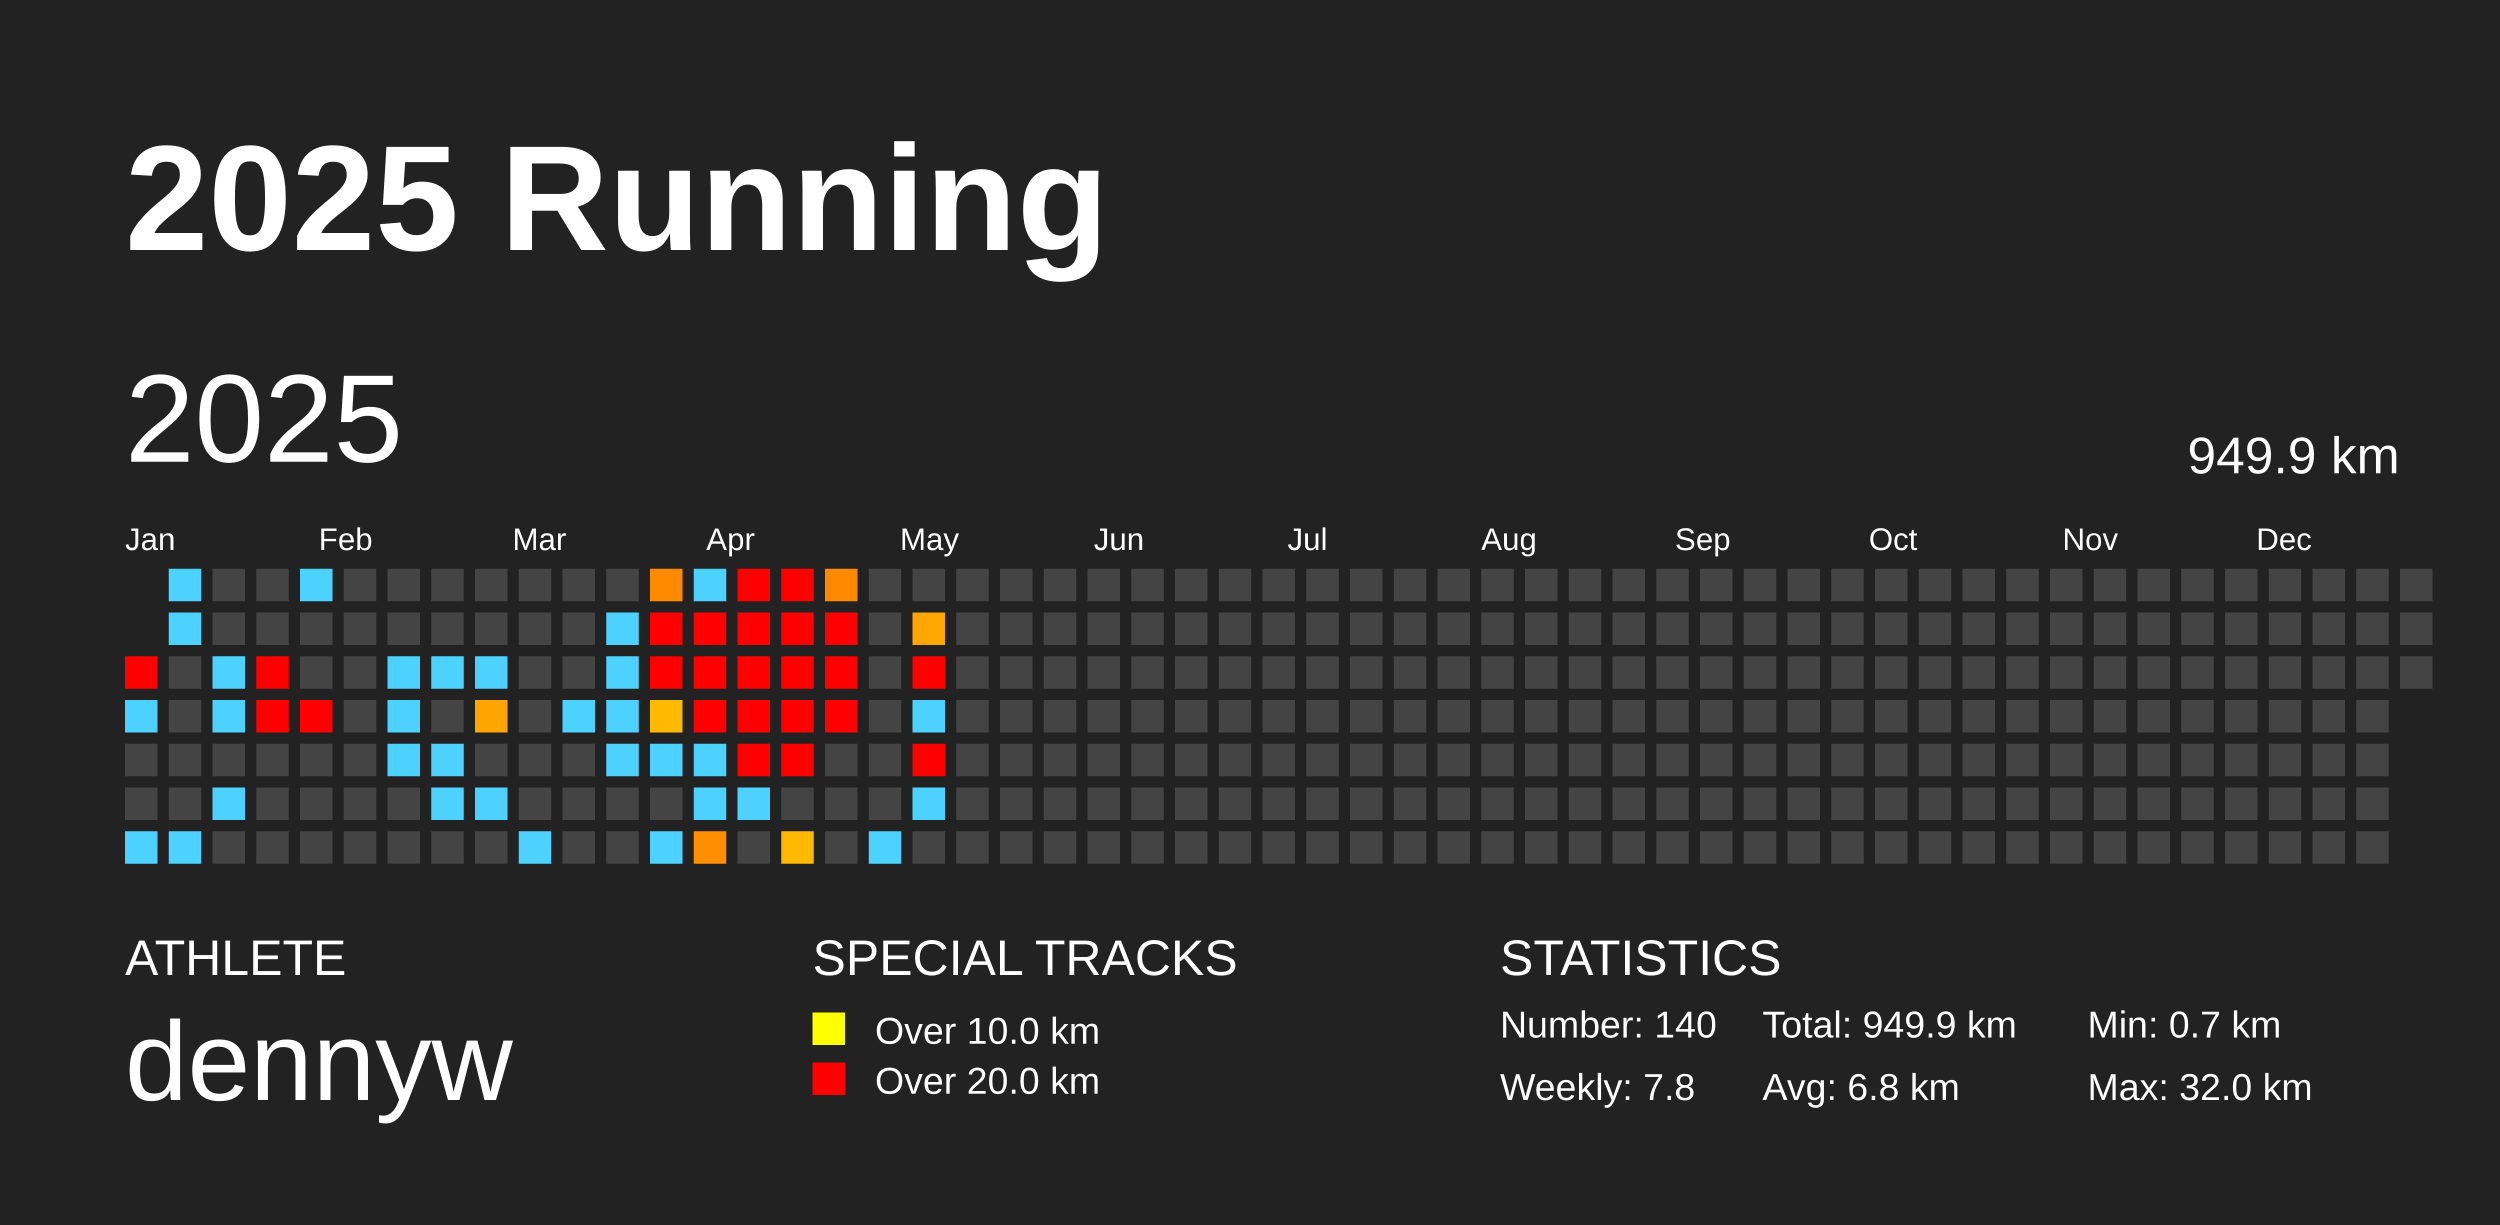
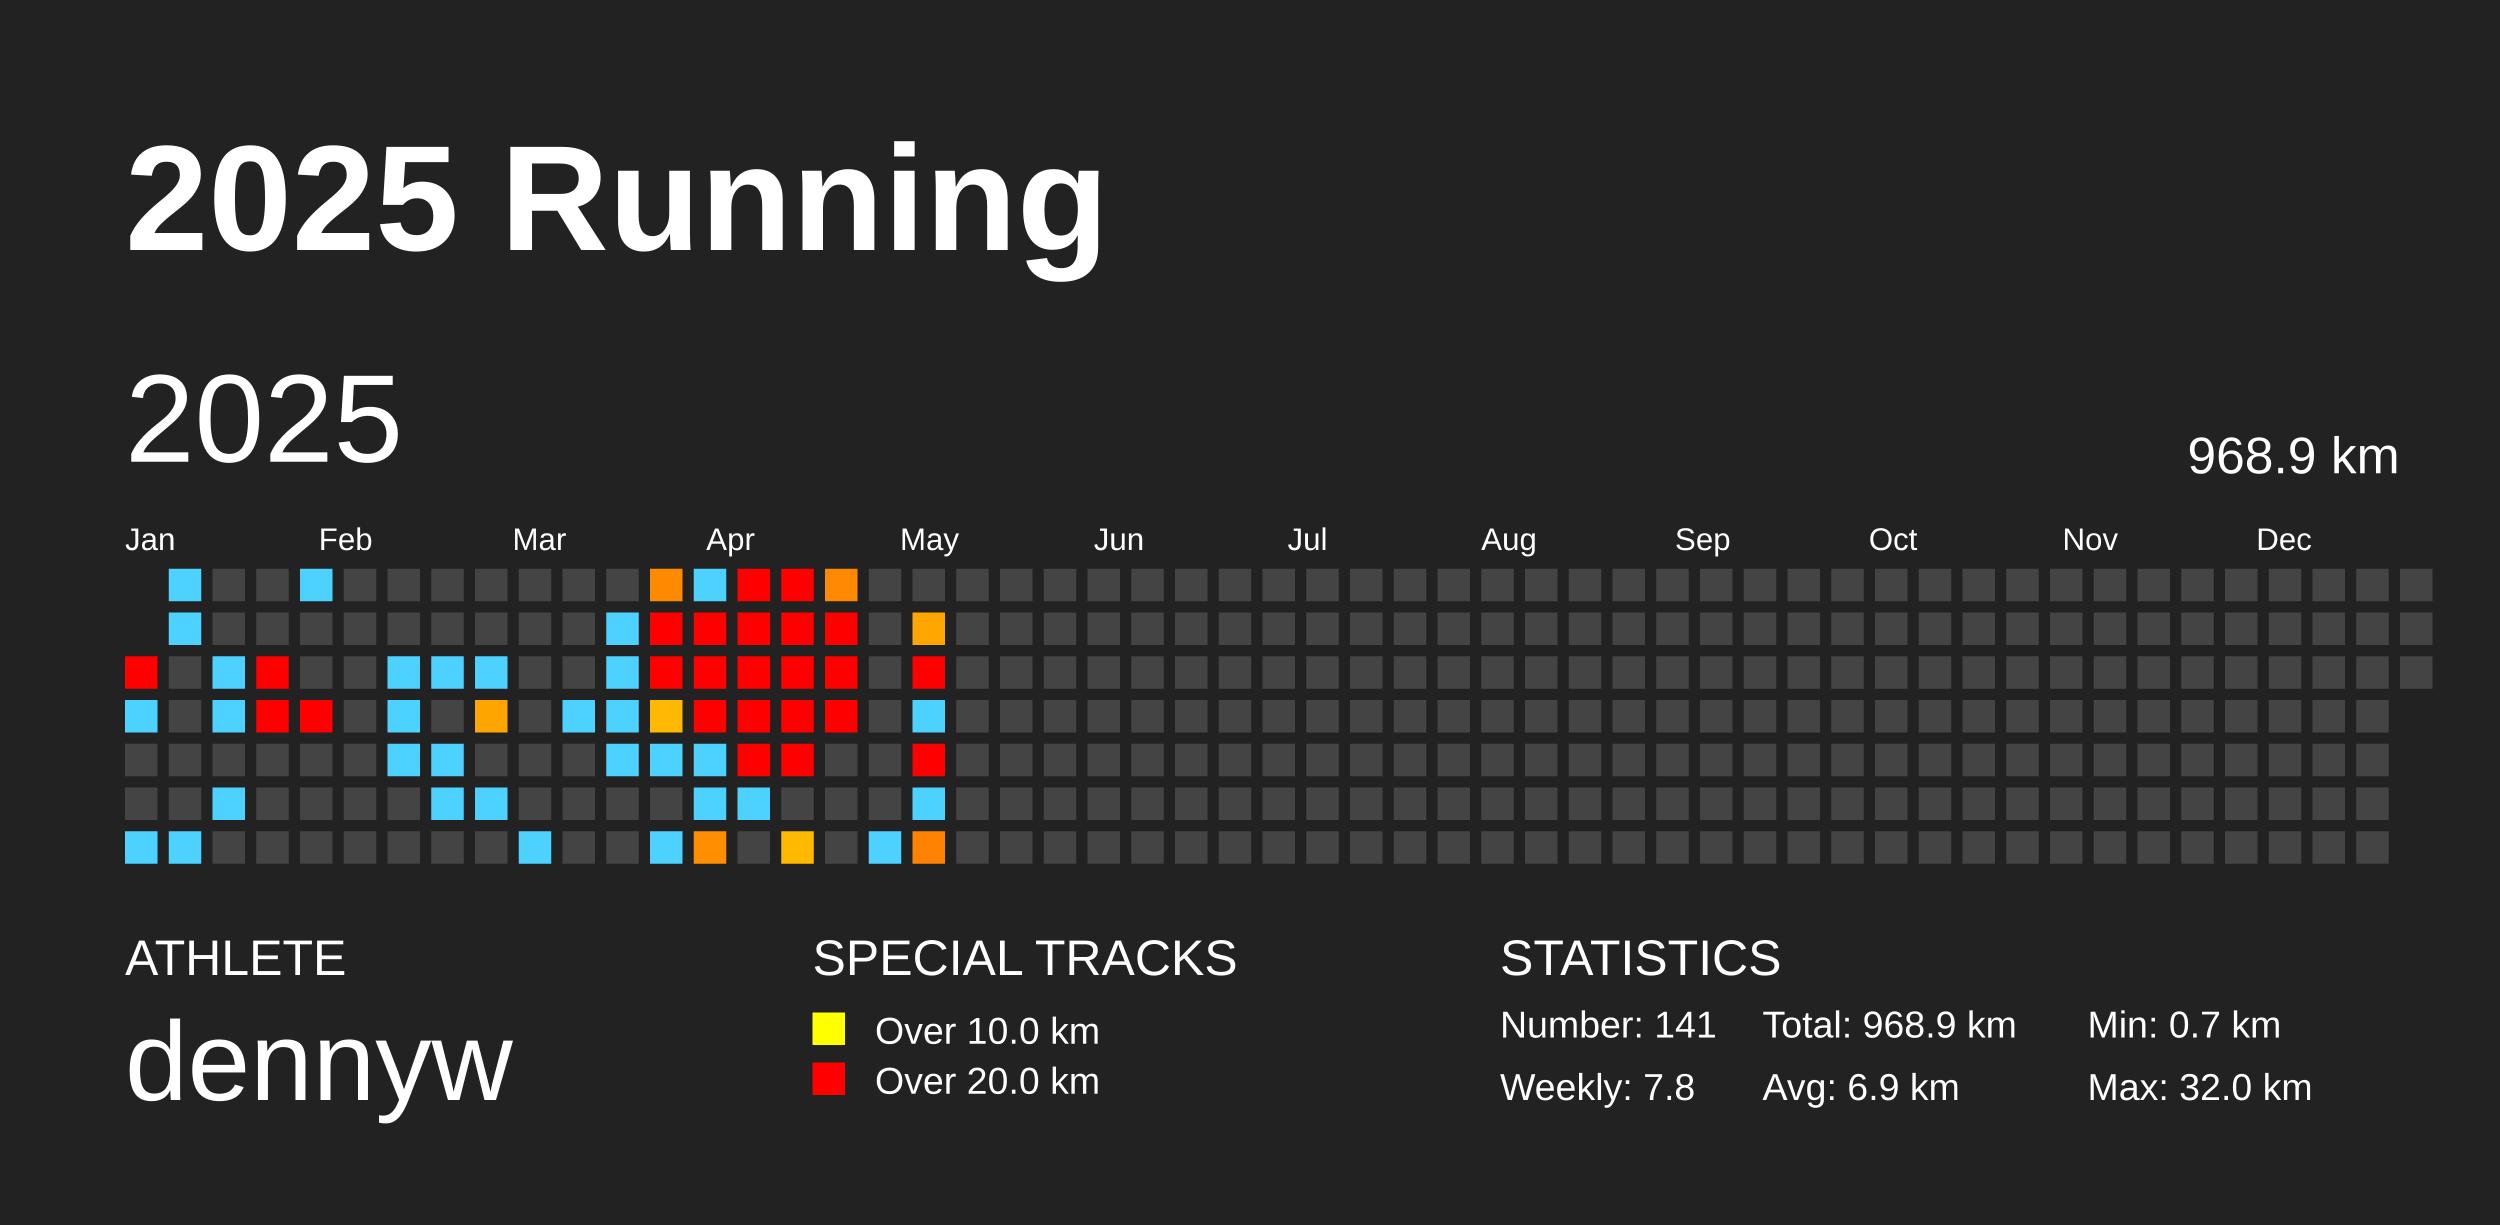
<svg xmlns="http://www.w3.org/2000/svg" baseProfile="full" height="98mm" version="1.1" viewBox="0,0,200,98" width="200mm">
  <defs />
  <rect fill="#222222" height="98" width="200" x="0" y="0" />
  <text fill="#FFFFFF" style="font-size:12px; font-family:Arial; font-weight:bold;" x="10" y="20">2025 Running</text>
  <text fill="#FFFFFF" style="font-size:4px; font-family:Arial" x="10" y="78">ATHLETE</text>
  <text fill="#FFFFFF" style="font-size:9px; font-family:Arial" x="10" y="88">dennyw</text>
  <text fill="#FFFFFF" style="font-size:4px; font-family:Arial" x="65" y="78">SPECIAL TRACKS</text>
  <rect fill="yellow" height="2.6" width="2.6" x="65" y="81" />
  <text fill="#FFFFFF" style="font-size:3px; font-family:Arial" x="70" y="83.5">Over 10.0 km</text>
  <rect fill="red" height="2.6" width="2.6" x="65" y="85" />
  <text fill="#FFFFFF" style="font-size:3px; font-family:Arial" x="70" y="87.5">Over 20.0 km</text>
  <text fill="#FFFFFF" style="font-size:4px; font-family:Arial" x="120" y="78">STATISTICS</text>
-   <text fill="#FFFFFF" style="font-size:3px; font-family:Arial" x="120" y="83">Number: 140</text>
+   <text fill="#FFFFFF" style="font-size:3px; font-family:Arial" x="120" y="83">Number: 141</text>
  <text fill="#FFFFFF" style="font-size:3px; font-family:Arial" x="120" y="88">Weekly: 7.8</text>
-   <text fill="#FFFFFF" style="font-size:3px; font-family:Arial" x="141" y="83">Total: 949.9 km</text>
-   <text fill="#FFFFFF" style="font-size:3px; font-family:Arial" x="141" y="88">Avg: 6.8 km</text>
+   <text fill="#FFFFFF" style="font-size:3px; font-family:Arial" x="141" y="83">Total: 968.9 km</text>
+   <text fill="#FFFFFF" style="font-size:3px; font-family:Arial" x="141" y="88">Avg: 6.9 km</text>
  <text fill="#FFFFFF" style="font-size:3px; font-family:Arial" x="167" y="83">Min: 0.7 km</text>
  <text fill="#FFFFFF" style="font-size:3px; font-family:Arial" x="167" y="88">Max: 32.0 km</text>
  <text dominant-baseline="hanging" fill="#FFFFFF" style="font-size:10.0px; font-family:Arial;" x="10" y="30">2025</text>
-   <text dominant-baseline="hanging" fill="#FFFFFF" style="font-size:4.125px; font-family:Arial;" x="175" y="35">949.9 km</text>
+   <text dominant-baseline="hanging" fill="#FFFFFF" style="font-size:4.125px; font-family:Arial;" x="175" y="35">968.9 km</text>
  <text fill="#FFFFFF" style="font-size:2.5px; font-family:Arial" x="10.0" y="44">Jan</text>
  <text fill="#FFFFFF" style="font-size:2.5px; font-family:Arial" x="25.5" y="44">Feb</text>
  <text fill="#FFFFFF" style="font-size:2.5px; font-family:Arial" x="41.0" y="44">Mar</text>
  <text fill="#FFFFFF" style="font-size:2.5px; font-family:Arial" x="56.5" y="44">Apr</text>
  <text fill="#FFFFFF" style="font-size:2.5px; font-family:Arial" x="72.0" y="44">May</text>
  <text fill="#FFFFFF" style="font-size:2.5px; font-family:Arial" x="87.5" y="44">Jun</text>
  <text fill="#FFFFFF" style="font-size:2.5px; font-family:Arial" x="103.0" y="44">Jul</text>
  <text fill="#FFFFFF" style="font-size:2.5px; font-family:Arial" x="118.5" y="44">Aug</text>
  <text fill="#FFFFFF" style="font-size:2.5px; font-family:Arial" x="134.0" y="44">Sep</text>
  <text fill="#FFFFFF" style="font-size:2.5px; font-family:Arial" x="149.5" y="44">Oct</text>
  <text fill="#FFFFFF" style="font-size:2.5px; font-family:Arial" x="165.0" y="44">Nov</text>
  <text fill="#FFFFFF" style="font-size:2.5px; font-family:Arial" x="180.5" y="44">Dec</text>
  <rect fill="red" height="2.6" width="2.6" x="10.0" y="52.5" />
  <rect fill="#4dd2ff" height="2.6" width="2.6" x="10.0" y="56.0" />
  <rect fill="#444444" height="2.6" width="2.6" x="10.0" y="59.5" />
  <rect fill="#444444" height="2.6" width="2.6" x="10.0" y="63.0" />
  <rect fill="#4dd2ff" height="2.6" width="2.6" x="10.0" y="66.5" />
  <rect fill="#4dd2ff" height="2.6" width="2.6" x="13.5" y="45.5" />
  <rect fill="#4dd2ff" height="2.6" width="2.6" x="13.5" y="49.0" />
  <rect fill="#444444" height="2.6" width="2.6" x="13.5" y="52.5" />
  <rect fill="#444444" height="2.6" width="2.6" x="13.5" y="56.0" />
  <rect fill="#444444" height="2.6" width="2.6" x="13.5" y="59.5" />
  <rect fill="#444444" height="2.6" width="2.6" x="13.5" y="63.0" />
  <rect fill="#4dd2ff" height="2.6" width="2.6" x="13.5" y="66.5" />
  <rect fill="#444444" height="2.6" width="2.6" x="17.0" y="45.5" />
  <rect fill="#444444" height="2.6" width="2.6" x="17.0" y="49.0" />
  <rect fill="#4dd2ff" height="2.6" width="2.6" x="17.0" y="52.5" />
  <rect fill="#4dd2ff" height="2.6" width="2.6" x="17.0" y="56.0" />
  <rect fill="#444444" height="2.6" width="2.6" x="17.0" y="59.5" />
  <rect fill="#4dd2ff" height="2.6" width="2.6" x="17.0" y="63.0" />
  <rect fill="#444444" height="2.6" width="2.6" x="17.0" y="66.5" />
  <rect fill="#444444" height="2.6" width="2.6" x="20.5" y="45.5" />
  <rect fill="#444444" height="2.6" width="2.6" x="20.5" y="49.0" />
  <rect fill="red" height="2.6" width="2.6" x="20.5" y="52.5" />
  <rect fill="red" height="2.6" width="2.6" x="20.5" y="56.0" />
  <rect fill="#444444" height="2.6" width="2.6" x="20.5" y="59.5" />
  <rect fill="#444444" height="2.6" width="2.6" x="20.5" y="63.0" />
  <rect fill="#444444" height="2.6" width="2.6" x="20.5" y="66.5" />
  <rect fill="#4dd2ff" height="2.6" width="2.6" x="24.0" y="45.5" />
  <rect fill="#444444" height="2.6" width="2.6" x="24.0" y="49.0" />
  <rect fill="#444444" height="2.6" width="2.6" x="24.0" y="52.5" />
  <rect fill="red" height="2.6" width="2.6" x="24.0" y="56.0" />
  <rect fill="#444444" height="2.6" width="2.6" x="24.0" y="59.5" />
  <rect fill="#444444" height="2.6" width="2.6" x="24.0" y="63.0" />
  <rect fill="#444444" height="2.6" width="2.6" x="24.0" y="66.5" />
  <rect fill="#444444" height="2.6" width="2.6" x="27.5" y="45.5" />
  <rect fill="#444444" height="2.6" width="2.6" x="27.5" y="49.0" />
  <rect fill="#444444" height="2.6" width="2.6" x="27.5" y="52.5" />
  <rect fill="#444444" height="2.6" width="2.6" x="27.5" y="56.0" />
  <rect fill="#444444" height="2.6" width="2.6" x="27.5" y="59.5" />
  <rect fill="#444444" height="2.6" width="2.6" x="27.5" y="63.0" />
  <rect fill="#444444" height="2.6" width="2.6" x="27.5" y="66.5" />
  <rect fill="#444444" height="2.6" width="2.6" x="31.0" y="45.5" />
  <rect fill="#444444" height="2.6" width="2.6" x="31.0" y="49.0" />
  <rect fill="#4dd2ff" height="2.6" width="2.6" x="31.0" y="52.5" />
  <rect fill="#4dd2ff" height="2.6" width="2.6" x="31.0" y="56.0" />
  <rect fill="#4dd2ff" height="2.6" width="2.6" x="31.0" y="59.5" />
  <rect fill="#444444" height="2.6" width="2.6" x="31.0" y="63.0" />
  <rect fill="#444444" height="2.6" width="2.6" x="31.0" y="66.5" />
  <rect fill="#444444" height="2.6" width="2.6" x="34.5" y="45.5" />
  <rect fill="#444444" height="2.6" width="2.6" x="34.5" y="49.0" />
  <rect fill="#4dd2ff" height="2.6" width="2.6" x="34.5" y="52.5" />
  <rect fill="#444444" height="2.6" width="2.6" x="34.5" y="56.0" />
  <rect fill="#4dd2ff" height="2.6" width="2.6" x="34.5" y="59.5" />
  <rect fill="#4dd2ff" height="2.6" width="2.6" x="34.5" y="63.0" />
  <rect fill="#444444" height="2.6" width="2.6" x="34.5" y="66.5" />
  <rect fill="#444444" height="2.6" width="2.6" x="38.0" y="45.5" />
  <rect fill="#444444" height="2.6" width="2.6" x="38.0" y="49.0" />
  <rect fill="#4dd2ff" height="2.6" width="2.6" x="38.0" y="52.5" />
  <rect fill="#ffa500" height="2.6" width="2.6" x="38.0" y="56.0" />
  <rect fill="#444444" height="2.6" width="2.6" x="38.0" y="59.5" />
  <rect fill="#4dd2ff" height="2.6" width="2.6" x="38.0" y="63.0" />
  <rect fill="#444444" height="2.6" width="2.6" x="38.0" y="66.5" />
  <rect fill="#444444" height="2.6" width="2.6" x="41.5" y="45.5" />
  <rect fill="#444444" height="2.6" width="2.6" x="41.5" y="49.0" />
  <rect fill="#444444" height="2.6" width="2.6" x="41.5" y="52.5" />
  <rect fill="#444444" height="2.6" width="2.6" x="41.5" y="56.0" />
  <rect fill="#444444" height="2.6" width="2.6" x="41.5" y="59.5" />
  <rect fill="#444444" height="2.6" width="2.6" x="41.5" y="63.0" />
  <rect fill="#4dd2ff" height="2.6" width="2.6" x="41.5" y="66.5" />
  <rect fill="#444444" height="2.6" width="2.6" x="45.0" y="45.5" />
  <rect fill="#444444" height="2.6" width="2.6" x="45.0" y="49.0" />
  <rect fill="#444444" height="2.6" width="2.6" x="45.0" y="52.5" />
  <rect fill="#4dd2ff" height="2.6" width="2.6" x="45.0" y="56.0" />
  <rect fill="#444444" height="2.6" width="2.6" x="45.0" y="59.5" />
  <rect fill="#444444" height="2.6" width="2.6" x="45.0" y="63.0" />
  <rect fill="#444444" height="2.6" width="2.6" x="45.0" y="66.5" />
  <rect fill="#444444" height="2.6" width="2.6" x="48.5" y="45.5" />
  <rect fill="#4dd2ff" height="2.6" width="2.6" x="48.5" y="49.0" />
  <rect fill="#4dd2ff" height="2.6" width="2.6" x="48.5" y="52.5" />
  <rect fill="#4dd2ff" height="2.6" width="2.6" x="48.5" y="56.0" />
  <rect fill="#4dd2ff" height="2.6" width="2.6" x="48.5" y="59.5" />
  <rect fill="#444444" height="2.6" width="2.6" x="48.5" y="63.0" />
  <rect fill="#444444" height="2.6" width="2.6" x="48.5" y="66.5" />
  <rect fill="#ff8a00" height="2.6" width="2.6" x="52.0" y="45.5" />
  <rect fill="red" height="2.6" width="2.6" x="52.0" y="49.0" />
  <rect fill="red" height="2.6" width="2.6" x="52.0" y="52.5" />
  <rect fill="#ffb900" height="2.6" width="2.6" x="52.0" y="56.0" />
  <rect fill="#4dd2ff" height="2.6" width="2.6" x="52.0" y="59.5" />
  <rect fill="#444444" height="2.6" width="2.6" x="52.0" y="63.0" />
  <rect fill="#4dd2ff" height="2.6" width="2.6" x="52.0" y="66.5" />
  <rect fill="#4dd2ff" height="2.6" width="2.6" x="55.5" y="45.5" />
  <rect fill="red" height="2.6" width="2.6" x="55.5" y="49.0" />
  <rect fill="red" height="2.6" width="2.6" x="55.5" y="52.5" />
  <rect fill="red" height="2.6" width="2.6" x="55.5" y="56.0" />
  <rect fill="#4dd2ff" height="2.6" width="2.6" x="55.5" y="59.5" />
  <rect fill="#4dd2ff" height="2.6" width="2.6" x="55.5" y="63.0" />
  <rect fill="#ff8f00" height="2.6" width="2.6" x="55.5" y="66.5" />
  <rect fill="red" height="2.6" width="2.6" x="59.0" y="45.5" />
  <rect fill="red" height="2.6" width="2.6" x="59.0" y="49.0" />
  <rect fill="red" height="2.6" width="2.6" x="59.0" y="52.5" />
  <rect fill="red" height="2.6" width="2.6" x="59.0" y="56.0" />
  <rect fill="red" height="2.6" width="2.6" x="59.0" y="59.5" />
  <rect fill="#4dd2ff" height="2.6" width="2.6" x="59.0" y="63.0" />
  <rect fill="#444444" height="2.6" width="2.6" x="59.0" y="66.5" />
  <rect fill="red" height="2.6" width="2.6" x="62.5" y="45.5" />
  <rect fill="red" height="2.6" width="2.6" x="62.5" y="49.0" />
  <rect fill="red" height="2.6" width="2.6" x="62.5" y="52.5" />
  <rect fill="red" height="2.6" width="2.6" x="62.5" y="56.0" />
  <rect fill="red" height="2.6" width="2.6" x="62.5" y="59.5" />
  <rect fill="#444444" height="2.6" width="2.6" x="62.5" y="63.0" />
  <rect fill="#ffba00" height="2.6" width="2.6" x="62.5" y="66.5" />
  <rect fill="#ff8900" height="2.6" width="2.6" x="66.0" y="45.5" />
  <rect fill="red" height="2.6" width="2.6" x="66.0" y="49.0" />
  <rect fill="red" height="2.6" width="2.6" x="66.0" y="52.5" />
  <rect fill="red" height="2.6" width="2.6" x="66.0" y="56.0" />
  <rect fill="#444444" height="2.6" width="2.6" x="66.0" y="59.5" />
  <rect fill="#444444" height="2.6" width="2.6" x="66.0" y="63.0" />
  <rect fill="#444444" height="2.6" width="2.6" x="66.0" y="66.5" />
  <rect fill="#444444" height="2.6" width="2.6" x="69.5" y="45.5" />
  <rect fill="#444444" height="2.6" width="2.6" x="69.5" y="49.0" />
  <rect fill="#444444" height="2.6" width="2.6" x="69.5" y="52.5" />
  <rect fill="#444444" height="2.6" width="2.6" x="69.5" y="56.0" />
  <rect fill="#444444" height="2.6" width="2.6" x="69.5" y="59.5" />
  <rect fill="#444444" height="2.6" width="2.6" x="69.5" y="63.0" />
  <rect fill="#4dd2ff" height="2.6" width="2.6" x="69.5" y="66.5" />
  <rect fill="#444444" height="2.6" width="2.6" x="73.0" y="45.5" />
  <rect fill="#ffa600" height="2.6" width="2.6" x="73.0" y="49.0" />
  <rect fill="red" height="2.6" width="2.6" x="73.0" y="52.5" />
  <rect fill="#4dd2ff" height="2.6" width="2.6" x="73.0" y="56.0" />
  <rect fill="red" height="2.6" width="2.6" x="73.0" y="59.5" />
  <rect fill="#4dd2ff" height="2.6" width="2.6" x="73.0" y="63.0" />
-   <rect fill="#444444" height="2.6" width="2.6" x="73.0" y="66.5" />
+   <rect fill="#ff8300" height="2.6" width="2.6" x="73.0" y="66.5" />
  <rect fill="#444444" height="2.6" width="2.6" x="76.5" y="45.5" />
  <rect fill="#444444" height="2.6" width="2.6" x="76.5" y="49.0" />
  <rect fill="#444444" height="2.6" width="2.6" x="76.5" y="52.5" />
  <rect fill="#444444" height="2.6" width="2.6" x="76.5" y="56.0" />
  <rect fill="#444444" height="2.6" width="2.6" x="76.5" y="59.5" />
  <rect fill="#444444" height="2.6" width="2.6" x="76.5" y="63.0" />
  <rect fill="#444444" height="2.6" width="2.6" x="76.5" y="66.5" />
  <rect fill="#444444" height="2.6" width="2.6" x="80.0" y="45.5" />
  <rect fill="#444444" height="2.6" width="2.6" x="80.0" y="49.0" />
  <rect fill="#444444" height="2.6" width="2.6" x="80.0" y="52.5" />
  <rect fill="#444444" height="2.6" width="2.6" x="80.0" y="56.0" />
  <rect fill="#444444" height="2.6" width="2.6" x="80.0" y="59.5" />
  <rect fill="#444444" height="2.6" width="2.6" x="80.0" y="63.0" />
  <rect fill="#444444" height="2.6" width="2.6" x="80.0" y="66.5" />
  <rect fill="#444444" height="2.6" width="2.6" x="83.5" y="45.5" />
  <rect fill="#444444" height="2.6" width="2.6" x="83.5" y="49.0" />
  <rect fill="#444444" height="2.6" width="2.6" x="83.5" y="52.5" />
  <rect fill="#444444" height="2.6" width="2.6" x="83.5" y="56.0" />
  <rect fill="#444444" height="2.6" width="2.6" x="83.5" y="59.5" />
  <rect fill="#444444" height="2.6" width="2.6" x="83.5" y="63.0" />
  <rect fill="#444444" height="2.6" width="2.6" x="83.5" y="66.5" />
  <rect fill="#444444" height="2.6" width="2.6" x="87.0" y="45.5" />
  <rect fill="#444444" height="2.6" width="2.6" x="87.0" y="49.0" />
  <rect fill="#444444" height="2.6" width="2.6" x="87.0" y="52.5" />
  <rect fill="#444444" height="2.6" width="2.6" x="87.0" y="56.0" />
  <rect fill="#444444" height="2.6" width="2.6" x="87.0" y="59.5" />
  <rect fill="#444444" height="2.6" width="2.6" x="87.0" y="63.0" />
  <rect fill="#444444" height="2.6" width="2.6" x="87.0" y="66.5" />
  <rect fill="#444444" height="2.6" width="2.6" x="90.5" y="45.5" />
  <rect fill="#444444" height="2.6" width="2.6" x="90.5" y="49.0" />
  <rect fill="#444444" height="2.6" width="2.6" x="90.5" y="52.5" />
  <rect fill="#444444" height="2.6" width="2.6" x="90.5" y="56.0" />
  <rect fill="#444444" height="2.6" width="2.6" x="90.5" y="59.5" />
  <rect fill="#444444" height="2.6" width="2.6" x="90.5" y="63.0" />
  <rect fill="#444444" height="2.6" width="2.6" x="90.5" y="66.5" />
  <rect fill="#444444" height="2.6" width="2.6" x="94.0" y="45.5" />
  <rect fill="#444444" height="2.6" width="2.6" x="94.0" y="49.0" />
  <rect fill="#444444" height="2.6" width="2.6" x="94.0" y="52.5" />
  <rect fill="#444444" height="2.6" width="2.6" x="94.0" y="56.0" />
  <rect fill="#444444" height="2.6" width="2.6" x="94.0" y="59.5" />
  <rect fill="#444444" height="2.6" width="2.6" x="94.0" y="63.0" />
  <rect fill="#444444" height="2.6" width="2.6" x="94.0" y="66.5" />
  <rect fill="#444444" height="2.6" width="2.6" x="97.5" y="45.5" />
  <rect fill="#444444" height="2.6" width="2.6" x="97.5" y="49.0" />
  <rect fill="#444444" height="2.6" width="2.6" x="97.5" y="52.5" />
  <rect fill="#444444" height="2.6" width="2.6" x="97.5" y="56.0" />
  <rect fill="#444444" height="2.6" width="2.6" x="97.5" y="59.5" />
  <rect fill="#444444" height="2.6" width="2.6" x="97.5" y="63.0" />
  <rect fill="#444444" height="2.6" width="2.6" x="97.5" y="66.5" />
  <rect fill="#444444" height="2.6" width="2.6" x="101.0" y="45.5" />
  <rect fill="#444444" height="2.6" width="2.6" x="101.0" y="49.0" />
  <rect fill="#444444" height="2.6" width="2.6" x="101.0" y="52.5" />
  <rect fill="#444444" height="2.6" width="2.6" x="101.0" y="56.0" />
  <rect fill="#444444" height="2.6" width="2.6" x="101.0" y="59.5" />
  <rect fill="#444444" height="2.6" width="2.6" x="101.0" y="63.0" />
  <rect fill="#444444" height="2.6" width="2.6" x="101.0" y="66.5" />
  <rect fill="#444444" height="2.6" width="2.6" x="104.5" y="45.5" />
  <rect fill="#444444" height="2.6" width="2.6" x="104.5" y="49.0" />
  <rect fill="#444444" height="2.6" width="2.6" x="104.5" y="52.5" />
  <rect fill="#444444" height="2.6" width="2.6" x="104.5" y="56.0" />
  <rect fill="#444444" height="2.6" width="2.6" x="104.5" y="59.5" />
  <rect fill="#444444" height="2.6" width="2.6" x="104.5" y="63.0" />
  <rect fill="#444444" height="2.6" width="2.6" x="104.5" y="66.5" />
  <rect fill="#444444" height="2.6" width="2.6" x="108.0" y="45.5" />
  <rect fill="#444444" height="2.6" width="2.6" x="108.0" y="49.0" />
  <rect fill="#444444" height="2.6" width="2.6" x="108.0" y="52.5" />
  <rect fill="#444444" height="2.6" width="2.6" x="108.0" y="56.0" />
  <rect fill="#444444" height="2.6" width="2.6" x="108.0" y="59.5" />
  <rect fill="#444444" height="2.6" width="2.6" x="108.0" y="63.0" />
  <rect fill="#444444" height="2.6" width="2.6" x="108.0" y="66.5" />
  <rect fill="#444444" height="2.6" width="2.6" x="111.5" y="45.5" />
  <rect fill="#444444" height="2.6" width="2.6" x="111.5" y="49.0" />
  <rect fill="#444444" height="2.6" width="2.6" x="111.5" y="52.5" />
  <rect fill="#444444" height="2.6" width="2.6" x="111.5" y="56.0" />
  <rect fill="#444444" height="2.6" width="2.6" x="111.5" y="59.5" />
  <rect fill="#444444" height="2.6" width="2.6" x="111.5" y="63.0" />
  <rect fill="#444444" height="2.6" width="2.6" x="111.5" y="66.5" />
  <rect fill="#444444" height="2.6" width="2.6" x="115.0" y="45.5" />
  <rect fill="#444444" height="2.6" width="2.6" x="115.0" y="49.0" />
  <rect fill="#444444" height="2.6" width="2.6" x="115.0" y="52.5" />
  <rect fill="#444444" height="2.6" width="2.6" x="115.0" y="56.0" />
  <rect fill="#444444" height="2.6" width="2.6" x="115.0" y="59.5" />
  <rect fill="#444444" height="2.6" width="2.6" x="115.0" y="63.0" />
  <rect fill="#444444" height="2.6" width="2.6" x="115.0" y="66.5" />
  <rect fill="#444444" height="2.6" width="2.6" x="118.5" y="45.5" />
  <rect fill="#444444" height="2.6" width="2.6" x="118.5" y="49.0" />
  <rect fill="#444444" height="2.6" width="2.6" x="118.5" y="52.5" />
  <rect fill="#444444" height="2.6" width="2.6" x="118.5" y="56.0" />
  <rect fill="#444444" height="2.6" width="2.6" x="118.5" y="59.5" />
  <rect fill="#444444" height="2.6" width="2.6" x="118.5" y="63.0" />
  <rect fill="#444444" height="2.6" width="2.6" x="118.5" y="66.5" />
  <rect fill="#444444" height="2.6" width="2.6" x="122.0" y="45.5" />
  <rect fill="#444444" height="2.6" width="2.6" x="122.0" y="49.0" />
  <rect fill="#444444" height="2.6" width="2.6" x="122.0" y="52.5" />
  <rect fill="#444444" height="2.6" width="2.6" x="122.0" y="56.0" />
  <rect fill="#444444" height="2.6" width="2.6" x="122.0" y="59.5" />
  <rect fill="#444444" height="2.6" width="2.6" x="122.0" y="63.0" />
  <rect fill="#444444" height="2.6" width="2.6" x="122.0" y="66.5" />
  <rect fill="#444444" height="2.6" width="2.6" x="125.5" y="45.5" />
  <rect fill="#444444" height="2.6" width="2.6" x="125.5" y="49.0" />
  <rect fill="#444444" height="2.6" width="2.6" x="125.5" y="52.5" />
  <rect fill="#444444" height="2.6" width="2.6" x="125.5" y="56.0" />
  <rect fill="#444444" height="2.6" width="2.6" x="125.5" y="59.5" />
  <rect fill="#444444" height="2.6" width="2.6" x="125.5" y="63.0" />
  <rect fill="#444444" height="2.6" width="2.6" x="125.5" y="66.5" />
  <rect fill="#444444" height="2.6" width="2.6" x="129.0" y="45.5" />
  <rect fill="#444444" height="2.6" width="2.6" x="129.0" y="49.0" />
  <rect fill="#444444" height="2.6" width="2.6" x="129.0" y="52.5" />
  <rect fill="#444444" height="2.6" width="2.6" x="129.0" y="56.0" />
  <rect fill="#444444" height="2.6" width="2.6" x="129.0" y="59.5" />
  <rect fill="#444444" height="2.6" width="2.6" x="129.0" y="63.0" />
  <rect fill="#444444" height="2.6" width="2.6" x="129.0" y="66.5" />
  <rect fill="#444444" height="2.6" width="2.6" x="132.5" y="45.5" />
  <rect fill="#444444" height="2.6" width="2.6" x="132.5" y="49.0" />
  <rect fill="#444444" height="2.6" width="2.6" x="132.5" y="52.5" />
  <rect fill="#444444" height="2.6" width="2.6" x="132.5" y="56.0" />
  <rect fill="#444444" height="2.6" width="2.6" x="132.5" y="59.5" />
  <rect fill="#444444" height="2.6" width="2.6" x="132.5" y="63.0" />
  <rect fill="#444444" height="2.6" width="2.6" x="132.5" y="66.5" />
  <rect fill="#444444" height="2.6" width="2.6" x="136.0" y="45.5" />
  <rect fill="#444444" height="2.6" width="2.6" x="136.0" y="49.0" />
  <rect fill="#444444" height="2.6" width="2.6" x="136.0" y="52.5" />
  <rect fill="#444444" height="2.6" width="2.6" x="136.0" y="56.0" />
  <rect fill="#444444" height="2.6" width="2.6" x="136.0" y="59.5" />
  <rect fill="#444444" height="2.6" width="2.6" x="136.0" y="63.0" />
  <rect fill="#444444" height="2.6" width="2.6" x="136.0" y="66.5" />
  <rect fill="#444444" height="2.6" width="2.6" x="139.5" y="45.5" />
  <rect fill="#444444" height="2.6" width="2.6" x="139.5" y="49.0" />
  <rect fill="#444444" height="2.6" width="2.6" x="139.5" y="52.5" />
  <rect fill="#444444" height="2.6" width="2.6" x="139.5" y="56.0" />
  <rect fill="#444444" height="2.6" width="2.6" x="139.5" y="59.5" />
  <rect fill="#444444" height="2.6" width="2.6" x="139.5" y="63.0" />
  <rect fill="#444444" height="2.6" width="2.6" x="139.5" y="66.5" />
  <rect fill="#444444" height="2.6" width="2.6" x="143.0" y="45.5" />
  <rect fill="#444444" height="2.6" width="2.6" x="143.0" y="49.0" />
  <rect fill="#444444" height="2.6" width="2.6" x="143.0" y="52.5" />
  <rect fill="#444444" height="2.6" width="2.6" x="143.0" y="56.0" />
  <rect fill="#444444" height="2.6" width="2.6" x="143.0" y="59.5" />
  <rect fill="#444444" height="2.6" width="2.6" x="143.0" y="63.0" />
  <rect fill="#444444" height="2.6" width="2.6" x="143.0" y="66.5" />
  <rect fill="#444444" height="2.6" width="2.6" x="146.5" y="45.5" />
  <rect fill="#444444" height="2.6" width="2.6" x="146.5" y="49.0" />
  <rect fill="#444444" height="2.6" width="2.6" x="146.5" y="52.5" />
  <rect fill="#444444" height="2.6" width="2.6" x="146.5" y="56.0" />
  <rect fill="#444444" height="2.6" width="2.6" x="146.5" y="59.5" />
  <rect fill="#444444" height="2.6" width="2.6" x="146.5" y="63.0" />
  <rect fill="#444444" height="2.6" width="2.6" x="146.5" y="66.5" />
  <rect fill="#444444" height="2.6" width="2.6" x="150.0" y="45.5" />
  <rect fill="#444444" height="2.6" width="2.6" x="150.0" y="49.0" />
  <rect fill="#444444" height="2.6" width="2.6" x="150.0" y="52.5" />
  <rect fill="#444444" height="2.6" width="2.6" x="150.0" y="56.0" />
  <rect fill="#444444" height="2.6" width="2.6" x="150.0" y="59.5" />
  <rect fill="#444444" height="2.6" width="2.6" x="150.0" y="63.0" />
  <rect fill="#444444" height="2.6" width="2.6" x="150.0" y="66.5" />
  <rect fill="#444444" height="2.6" width="2.6" x="153.5" y="45.5" />
  <rect fill="#444444" height="2.6" width="2.6" x="153.5" y="49.0" />
  <rect fill="#444444" height="2.6" width="2.6" x="153.5" y="52.5" />
  <rect fill="#444444" height="2.6" width="2.6" x="153.5" y="56.0" />
  <rect fill="#444444" height="2.6" width="2.6" x="153.5" y="59.5" />
  <rect fill="#444444" height="2.6" width="2.6" x="153.5" y="63.0" />
  <rect fill="#444444" height="2.6" width="2.6" x="153.5" y="66.5" />
  <rect fill="#444444" height="2.6" width="2.6" x="157.0" y="45.5" />
  <rect fill="#444444" height="2.6" width="2.6" x="157.0" y="49.0" />
  <rect fill="#444444" height="2.6" width="2.6" x="157.0" y="52.5" />
  <rect fill="#444444" height="2.6" width="2.6" x="157.0" y="56.0" />
  <rect fill="#444444" height="2.6" width="2.6" x="157.0" y="59.5" />
  <rect fill="#444444" height="2.6" width="2.6" x="157.0" y="63.0" />
  <rect fill="#444444" height="2.6" width="2.6" x="157.0" y="66.5" />
  <rect fill="#444444" height="2.6" width="2.6" x="160.5" y="45.5" />
  <rect fill="#444444" height="2.6" width="2.6" x="160.5" y="49.0" />
  <rect fill="#444444" height="2.6" width="2.6" x="160.5" y="52.5" />
  <rect fill="#444444" height="2.6" width="2.6" x="160.5" y="56.0" />
  <rect fill="#444444" height="2.6" width="2.6" x="160.5" y="59.5" />
  <rect fill="#444444" height="2.6" width="2.6" x="160.5" y="63.0" />
  <rect fill="#444444" height="2.6" width="2.6" x="160.5" y="66.5" />
  <rect fill="#444444" height="2.6" width="2.6" x="164.0" y="45.5" />
  <rect fill="#444444" height="2.6" width="2.6" x="164.0" y="49.0" />
  <rect fill="#444444" height="2.6" width="2.6" x="164.0" y="52.5" />
  <rect fill="#444444" height="2.6" width="2.6" x="164.0" y="56.0" />
  <rect fill="#444444" height="2.6" width="2.6" x="164.0" y="59.5" />
  <rect fill="#444444" height="2.6" width="2.6" x="164.0" y="63.0" />
  <rect fill="#444444" height="2.6" width="2.6" x="164.0" y="66.5" />
  <rect fill="#444444" height="2.6" width="2.6" x="167.5" y="45.5" />
  <rect fill="#444444" height="2.6" width="2.6" x="167.5" y="49.0" />
  <rect fill="#444444" height="2.6" width="2.6" x="167.5" y="52.5" />
  <rect fill="#444444" height="2.6" width="2.6" x="167.5" y="56.0" />
  <rect fill="#444444" height="2.6" width="2.6" x="167.5" y="59.5" />
  <rect fill="#444444" height="2.6" width="2.6" x="167.5" y="63.0" />
  <rect fill="#444444" height="2.6" width="2.6" x="167.5" y="66.5" />
  <rect fill="#444444" height="2.6" width="2.6" x="171.0" y="45.5" />
  <rect fill="#444444" height="2.6" width="2.6" x="171.0" y="49.0" />
  <rect fill="#444444" height="2.6" width="2.6" x="171.0" y="52.5" />
  <rect fill="#444444" height="2.6" width="2.6" x="171.0" y="56.0" />
  <rect fill="#444444" height="2.6" width="2.6" x="171.0" y="59.5" />
  <rect fill="#444444" height="2.6" width="2.6" x="171.0" y="63.0" />
  <rect fill="#444444" height="2.6" width="2.6" x="171.0" y="66.5" />
  <rect fill="#444444" height="2.6" width="2.6" x="174.5" y="45.5" />
  <rect fill="#444444" height="2.6" width="2.6" x="174.5" y="49.0" />
  <rect fill="#444444" height="2.6" width="2.6" x="174.5" y="52.5" />
  <rect fill="#444444" height="2.6" width="2.6" x="174.5" y="56.0" />
  <rect fill="#444444" height="2.6" width="2.6" x="174.5" y="59.5" />
  <rect fill="#444444" height="2.6" width="2.6" x="174.5" y="63.0" />
  <rect fill="#444444" height="2.6" width="2.6" x="174.5" y="66.5" />
  <rect fill="#444444" height="2.6" width="2.6" x="178.0" y="45.5" />
  <rect fill="#444444" height="2.6" width="2.6" x="178.0" y="49.0" />
  <rect fill="#444444" height="2.6" width="2.6" x="178.0" y="52.5" />
  <rect fill="#444444" height="2.6" width="2.6" x="178.0" y="56.0" />
  <rect fill="#444444" height="2.6" width="2.6" x="178.0" y="59.5" />
  <rect fill="#444444" height="2.6" width="2.6" x="178.0" y="63.0" />
  <rect fill="#444444" height="2.6" width="2.6" x="178.0" y="66.5" />
  <rect fill="#444444" height="2.6" width="2.6" x="181.5" y="45.5" />
  <rect fill="#444444" height="2.6" width="2.6" x="181.5" y="49.0" />
  <rect fill="#444444" height="2.6" width="2.6" x="181.5" y="52.5" />
  <rect fill="#444444" height="2.6" width="2.6" x="181.5" y="56.0" />
  <rect fill="#444444" height="2.6" width="2.6" x="181.5" y="59.5" />
  <rect fill="#444444" height="2.6" width="2.6" x="181.5" y="63.0" />
  <rect fill="#444444" height="2.6" width="2.6" x="181.5" y="66.5" />
  <rect fill="#444444" height="2.6" width="2.6" x="185.0" y="45.5" />
  <rect fill="#444444" height="2.6" width="2.6" x="185.0" y="49.0" />
  <rect fill="#444444" height="2.6" width="2.6" x="185.0" y="52.5" />
  <rect fill="#444444" height="2.6" width="2.6" x="185.0" y="56.0" />
  <rect fill="#444444" height="2.6" width="2.6" x="185.0" y="59.5" />
  <rect fill="#444444" height="2.6" width="2.6" x="185.0" y="63.0" />
  <rect fill="#444444" height="2.6" width="2.6" x="185.0" y="66.5" />
  <rect fill="#444444" height="2.6" width="2.6" x="188.5" y="45.5" />
  <rect fill="#444444" height="2.6" width="2.6" x="188.5" y="49.0" />
  <rect fill="#444444" height="2.6" width="2.6" x="188.5" y="52.5" />
  <rect fill="#444444" height="2.6" width="2.6" x="188.5" y="56.0" />
  <rect fill="#444444" height="2.6" width="2.6" x="188.5" y="59.5" />
  <rect fill="#444444" height="2.6" width="2.6" x="188.5" y="63.0" />
  <rect fill="#444444" height="2.6" width="2.6" x="188.5" y="66.5" />
  <rect fill="#444444" height="2.6" width="2.6" x="192.0" y="45.5" />
  <rect fill="#444444" height="2.6" width="2.6" x="192.0" y="49.0" />
  <rect fill="#444444" height="2.6" width="2.6" x="192.0" y="52.5" />
</svg>
